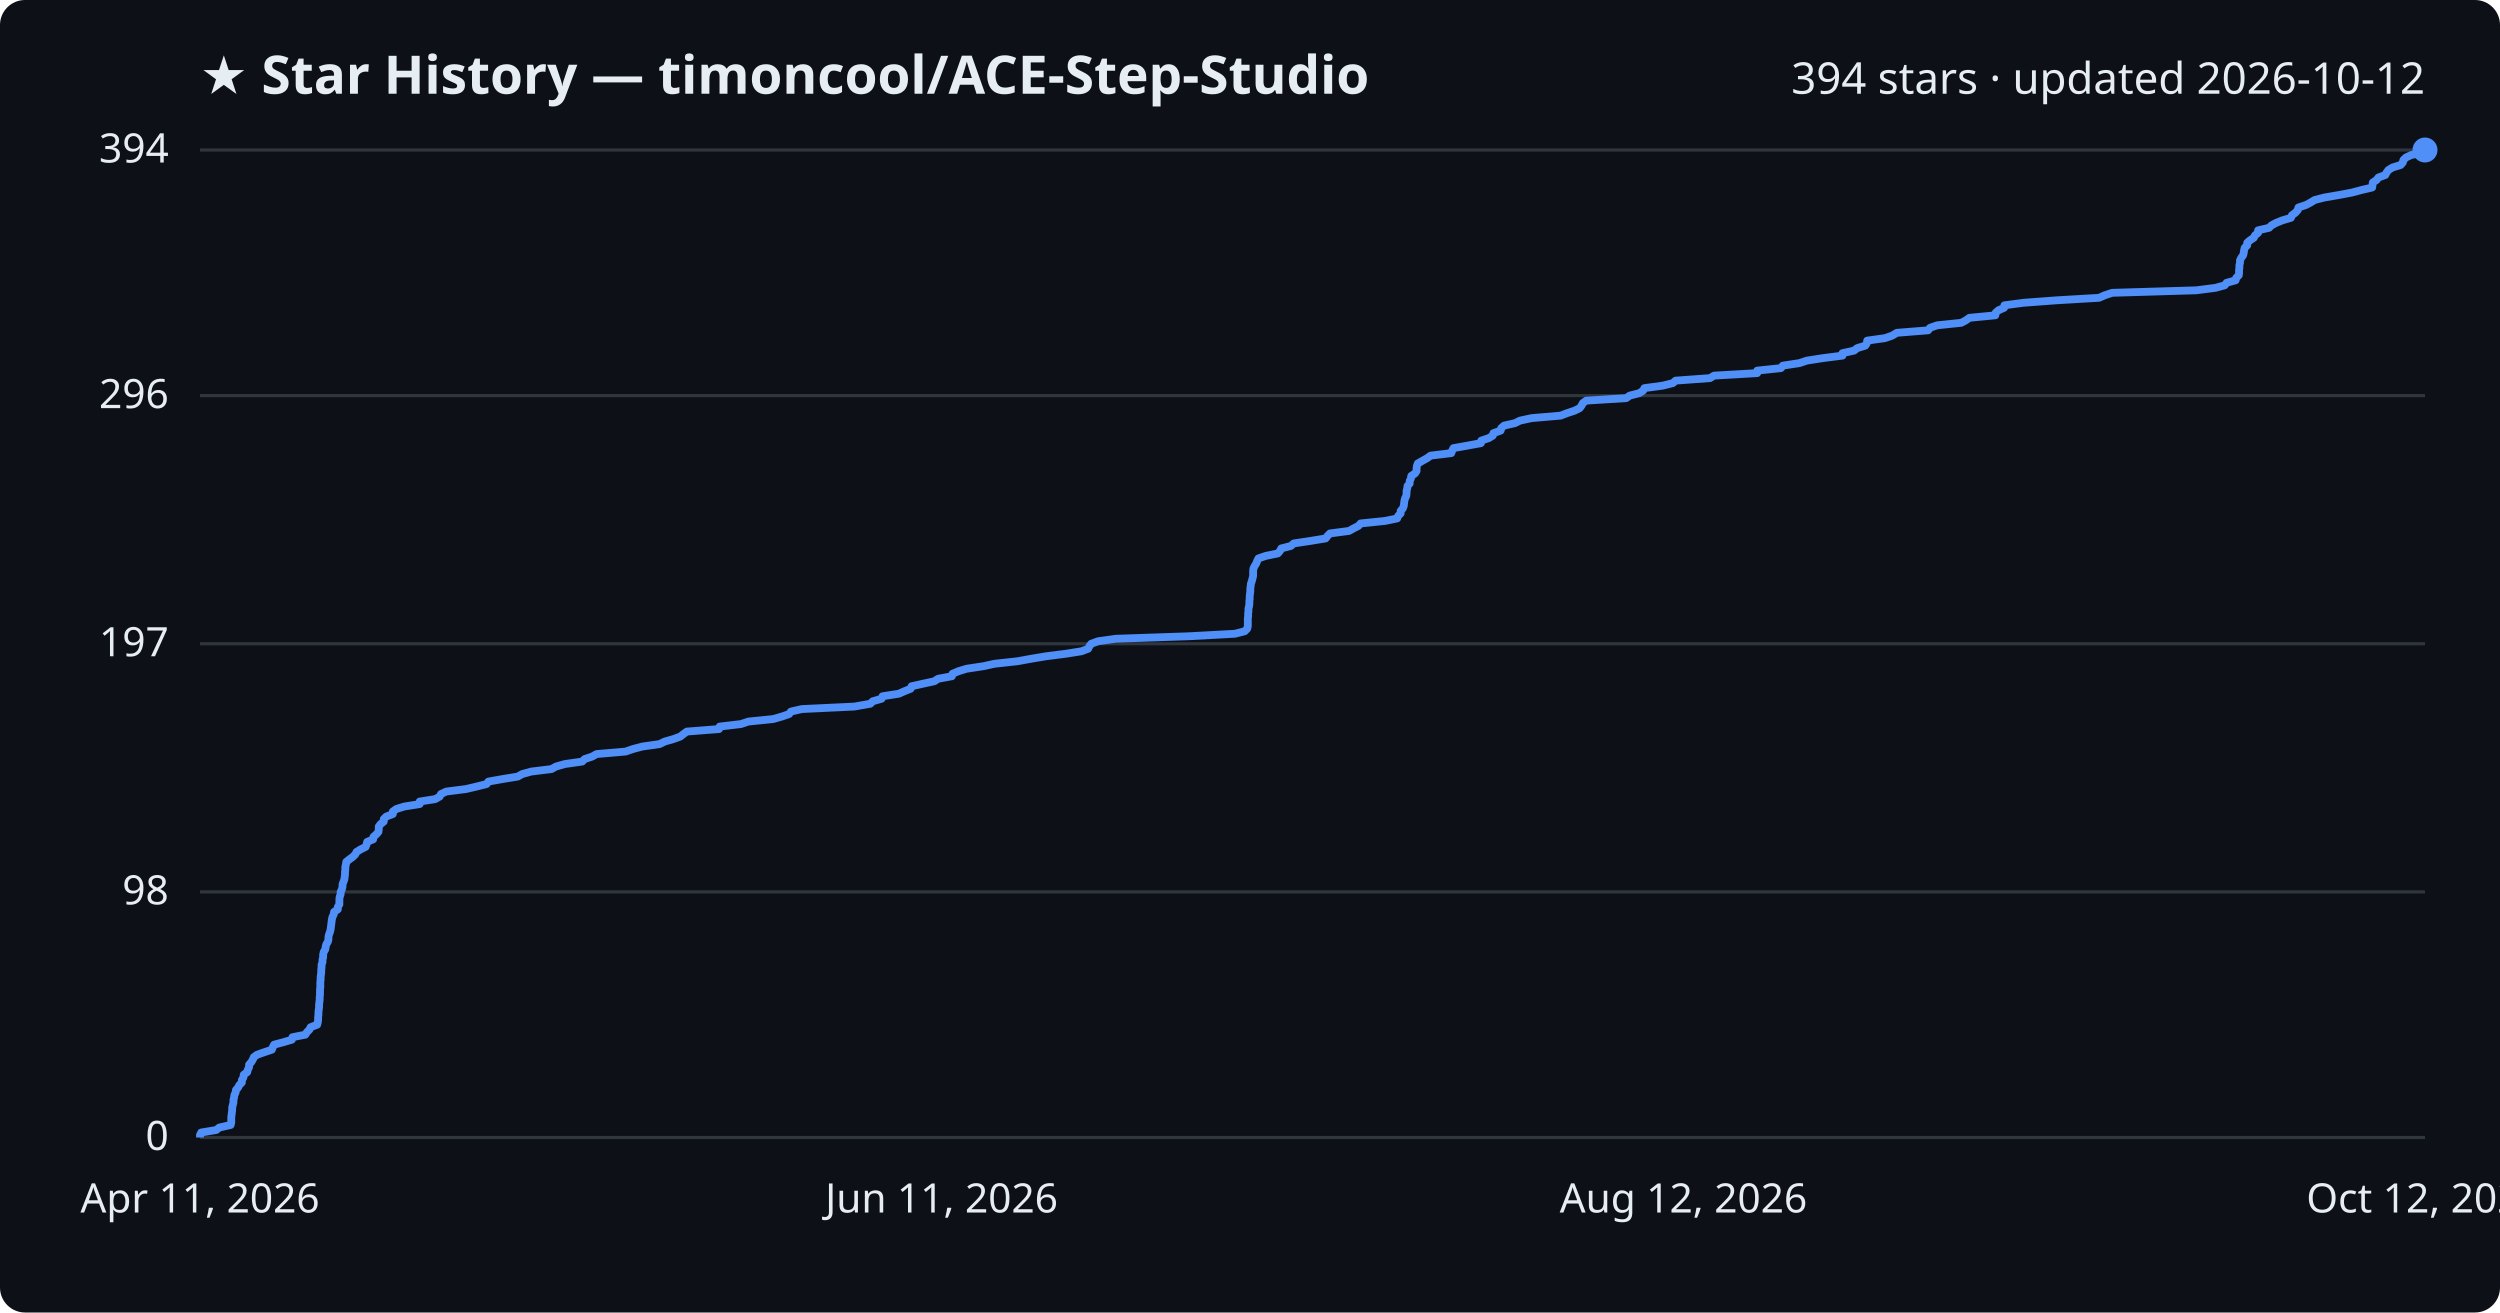
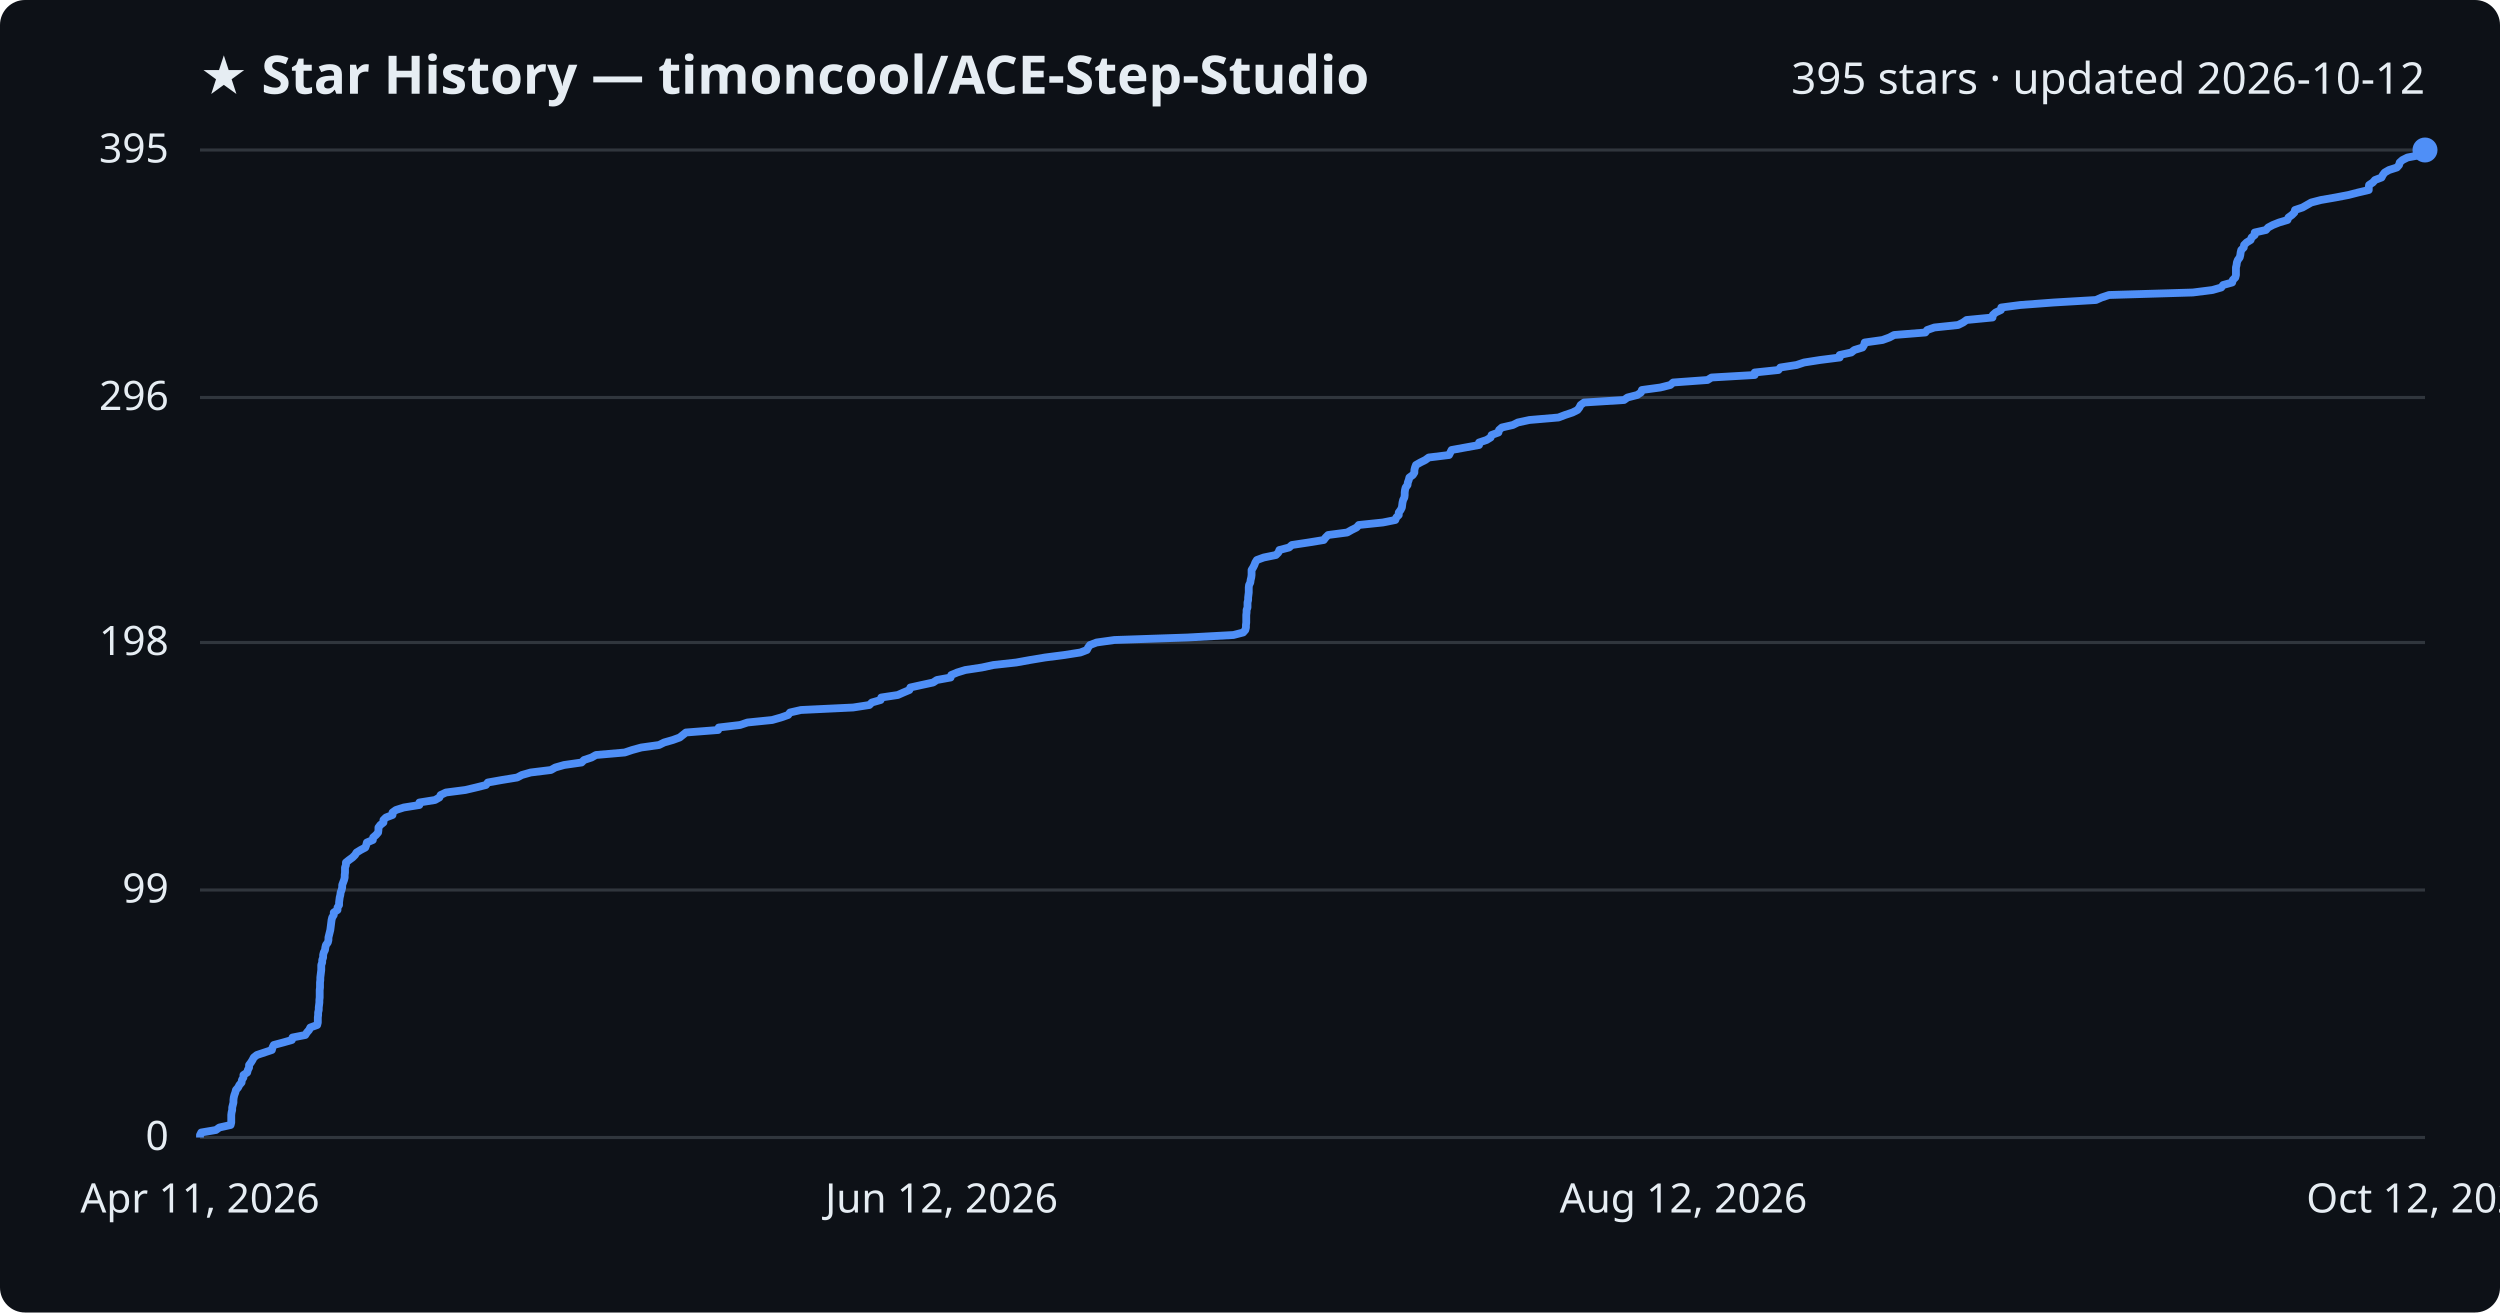
<svg xmlns="http://www.w3.org/2000/svg" viewBox="0 0 800 420" font-family="Segoe UI, sans-serif">
  <rect width="800" height="420" fill="#0d1117" rx="8" />
  <text x="64" y="30" fill="#e6edf3" font-size="17" font-weight="700">★ Star History — timoncool/ACE-Step-Studio</text>
-   <text x="776" y="30" fill="#e6edf3" font-size="14" text-anchor="end">394 stars · updated 2026-10-12</text>
+   <text x="776" y="30" fill="#e6edf3" font-size="14" text-anchor="end">395 stars · updated 2026-10-12</text>
  <line x1="64" y1="364.0" x2="776" y2="364.0" stroke="#30363d" stroke-width="1" />
  <text x="54" y="368.0" fill="#e6edf3" font-size="13" text-anchor="end">0</text>
-   <line x1="64" y1="285.4" x2="776" y2="285.4" stroke="#30363d" stroke-width="1" />
-   <text x="54" y="289.4" fill="#e6edf3" font-size="13" text-anchor="end">98</text>
-   <line x1="64" y1="206.0" x2="776" y2="206.0" stroke="#30363d" stroke-width="1" />
-   <text x="54" y="210.0" fill="#e6edf3" font-size="13" text-anchor="end">197</text>
-   <line x1="64" y1="126.6" x2="776" y2="126.6" stroke="#30363d" stroke-width="1" />
-   <text x="54" y="130.6" fill="#e6edf3" font-size="13" text-anchor="end">296</text>
+   <line x1="64" y1="284.8" x2="776" y2="284.8" stroke="#30363d" stroke-width="1" />
+   <text x="54" y="288.8" fill="#e6edf3" font-size="13" text-anchor="end">99</text>
+   <line x1="64" y1="205.6" x2="776" y2="205.6" stroke="#30363d" stroke-width="1" />
+   <text x="54" y="209.6" fill="#e6edf3" font-size="13" text-anchor="end">198</text>
+   <line x1="64" y1="127.2" x2="776" y2="127.2" stroke="#30363d" stroke-width="1" />
+   <text x="54" y="131.2" fill="#e6edf3" font-size="13" text-anchor="end">296</text>
  <line x1="64" y1="48.0" x2="776" y2="48.0" stroke="#30363d" stroke-width="1" />
-   <text x="54" y="52.0" fill="#e6edf3" font-size="13" text-anchor="end">394</text>
-   <path d="M64.0,364.0 L64.0,363.2 L64.4,362.4 L69.2,361.6 L70.2,360.8 L73.8,360.0 L74.0,359.2 L74.0,358.4 L74.0,357.6 L74.1,356.8 L74.2,356.0 L74.3,355.2 L74.3,354.4 L74.5,353.6 L74.7,352.8 L74.7,352.0 L74.9,351.2 L75.0,350.4 L75.4,349.6 L75.5,348.8 L76.2,348.0 L76.6,347.2 L77.4,346.4 L77.4,345.6 L77.9,344.8 L78.0,343.9 L79.1,343.1 L79.3,342.3 L79.7,341.5 L79.7,340.7 L80.4,339.9 L80.9,339.1 L81.2,338.3 L82.3,337.5 L84.6,336.7 L87.0,335.9 L87.3,335.1 L87.7,334.3 L90.7,333.5 L93.4,332.7 L93.6,331.9 L97.7,331.1 L98.2,330.3 L99.0,329.5 L99.4,328.7 L101.5,327.9 L101.7,327.1 L101.8,326.3 L101.8,325.5 L101.9,324.7 L101.9,323.9 L102.0,323.1 L102.1,322.3 L102.1,321.5 L102.2,320.7 L102.3,319.9 L102.3,319.1 L102.4,318.3 L102.4,317.5 L102.4,316.7 L102.5,315.9 L102.5,315.1 L102.5,314.3 L102.6,313.5 L102.6,312.7 L102.7,311.9 L102.8,311.1 L102.8,310.3 L102.9,309.5 L102.9,308.7 L103.2,307.9 L103.2,307.1 L103.4,306.3 L103.4,305.5 L103.6,304.6 L104.1,303.8 L104.2,303.0 L104.4,302.2 L104.9,301.4 L105.1,300.6 L105.1,299.8 L105.3,299.0 L105.6,298.2 L105.8,297.4 L105.9,296.6 L106.0,295.8 L106.1,295.0 L106.2,294.2 L106.4,293.4 L106.8,292.6 L106.9,291.8 L108.1,291.0 L108.1,290.2 L108.6,289.4 L108.6,288.6 L108.6,287.8 L108.7,287.0 L109.0,286.2 L109.0,285.4 L109.4,284.6 L109.6,283.8 L109.6,283.0 L109.9,282.2 L110.2,281.4 L110.3,280.6 L110.4,279.8 L110.4,279.0 L110.5,278.2 L110.5,277.4 L110.7,276.6 L110.8,275.8 L111.8,275.0 L112.9,274.2 L113.7,273.4 L114.1,272.6 L115.4,271.8 L117.0,271.0 L117.3,270.2 L117.5,269.4 L119.4,268.6 L119.5,267.8 L120.4,267.0 L121.1,266.2 L121.2,265.4 L121.2,264.5 L121.8,263.7 L122.8,262.9 L122.8,262.1 L123.6,261.3 L125.7,260.5 L125.7,259.7 L126.8,258.9 L129.3,258.1 L134.3,257.3 L134.3,256.5 L139.3,255.7 L140.7,254.9 L141.1,254.1 L142.8,253.3 L149.1,252.5 L152.5,251.7 L155.7,250.9 L156.3,250.1 L160.8,249.3 L165.7,248.5 L167.1,247.7 L170.0,246.9 L176.5,246.1 L177.9,245.3 L180.7,244.5 L186.3,243.7 L187.1,242.9 L189.5,242.1 L190.9,241.3 L200.2,240.5 L202.5,239.7 L205.5,238.9 L211.1,238.1 L212.7,237.3 L215.5,236.5 L217.7,235.7 L218.7,234.9 L219.8,234.1 L230.1,233.3 L230.3,232.5 L237.1,231.7 L239.5,230.9 L247.4,230.1 L250.2,229.3 L252.5,228.5 L253.1,227.7 L256.6,226.9 L273.4,226.1 L278.5,225.2 L279.3,224.4 L282.1,223.6 L282.4,222.8 L287.6,222.0 L289.4,221.2 L291.4,220.4 L291.7,219.6 L295.3,218.8 L299.0,218.0 L300.2,217.2 L304.6,216.4 L304.8,215.6 L306.7,214.8 L309.3,214.0 L314.6,213.2 L318.3,212.4 L325.6,211.6 L330.0,210.8 L334.8,210.0 L341.1,209.2 L346.1,208.4 L348.2,207.6 L348.6,206.8 L349.2,206.0 L351.4,205.2 L357.1,204.4 L380.5,203.6 L395.2,202.8 L398.3,202.0 L399.1,201.2 L399.3,200.4 L399.3,199.6 L399.3,198.8 L399.3,198.0 L399.4,197.2 L399.4,196.4 L399.5,195.6 L399.5,194.8 L399.7,194.0 L399.8,193.2 L399.8,192.4 L399.9,191.6 L399.9,190.8 L400.0,190.0 L400.1,189.2 L400.1,188.4 L400.2,187.6 L400.3,186.8 L400.6,185.9 L400.8,185.1 L401.0,184.3 L401.0,183.5 L401.0,182.7 L401.1,181.9 L401.5,181.1 L402.0,180.3 L402.3,179.5 L402.7,178.7 L405.0,177.9 L408.9,177.1 L409.6,176.3 L410.0,175.5 L413.1,174.7 L414.0,173.9 L419.3,173.1 L424.2,172.3 L424.8,171.5 L425.6,170.7 L431.7,169.9 L433.1,169.1 L434.7,168.3 L435.4,167.5 L443.2,166.7 L447.1,165.9 L447.4,165.1 L448.2,164.3 L448.2,163.5 L448.9,162.7 L449.2,161.9 L449.3,161.1 L449.4,160.3 L449.6,159.5 L450.0,158.7 L450.1,157.9 L450.1,157.1 L450.3,156.3 L450.4,155.5 L451.1,154.7 L451.1,153.9 L451.5,153.1 L451.6,152.3 L452.8,151.5 L453.3,150.7 L453.3,149.9 L453.4,149.1 L453.7,148.3 L455.1,147.5 L456.7,146.6 L457.8,145.8 L464.4,145.0 L464.7,144.2 L465.1,143.4 L469.6,142.6 L473.9,141.8 L474.0,141.0 L476.4,140.2 L477.7,139.4 L477.9,138.6 L480.2,137.8 L480.4,137.0 L481.3,136.2 L484.8,135.4 L486.4,134.6 L490.1,133.8 L499.4,133.0 L501.5,132.2 L503.9,131.4 L505.5,130.6 L506.1,129.8 L506.5,129.0 L507.6,128.2 L520.4,127.4 L521.5,126.6 L524.6,125.8 L525.8,125.0 L526.2,124.2 L532.1,123.4 L535.3,122.6 L536.2,121.8 L547.2,121.0 L548.5,120.2 L562.3,119.4 L562.3,118.6 L569.9,117.8 L570.5,117.0 L575.8,116.2 L578.2,115.4 L583.3,114.6 L589.6,113.8 L589.6,113.0 L593.3,112.2 L594.3,111.4 L596.9,110.6 L597.4,109.8 L597.5,109.0 L603.2,108.2 L605.5,107.4 L607.0,106.5 L617.0,105.7 L617.6,104.9 L619.9,104.1 L627.6,103.3 L629.1,102.5 L630.2,101.7 L638.5,100.9 L638.6,100.1 L639.5,99.3 L641.3,98.5 L641.4,97.7 L647.4,96.9 L658.1,96.1 L671.7,95.3 L673.5,94.5 L675.9,93.7 L702.8,92.9 L709.0,92.1 L711.9,91.3 L712.5,90.5 L715.4,89.7 L715.6,88.9 L716.4,88.1 L716.5,87.3 L716.5,86.5 L716.6,85.7 L716.6,84.9 L716.8,84.1 L716.8,83.3 L717.2,82.5 L717.8,81.7 L718.0,80.9 L718.1,80.1 L718.3,79.3 L719.1,78.5 L719.1,77.7 L720.0,76.9 L721.2,76.1 L721.6,75.3 L722.6,74.5 L722.6,73.7 L726.1,72.9 L726.9,72.1 L728.4,71.3 L730.4,70.5 L733.1,69.7 L733.4,68.9 L734.5,68.1 L735.3,67.2 L735.5,66.4 L737.9,65.6 L739.4,64.8 L740.7,64.0 L743.8,63.2 L748.5,62.4 L752.7,61.6 L755.7,60.8 L759.1,60.0 L759.2,59.2 L759.3,58.4 L760.5,57.6 L761.1,56.8 L763.3,56.0 L763.7,55.2 L764.3,54.4 L765.6,53.6 L768.2,52.8 L768.9,52.0 L769.1,51.2 L769.9,50.4 L771.6,49.6 L775.8,48.8 L776.0,48.0 L776.0,48.0" fill="none" stroke="#4f8ff7" stroke-width="2.5" stroke-linejoin="round" />
+   <text x="54" y="52.0" fill="#e6edf3" font-size="13" text-anchor="end">395</text>
+   <path d="M64.0,364.0 L64.0,363.2 L64.4,362.4 L69.1,361.6 L70.2,360.8 L73.8,360.0 L74.0,359.2 L74.0,358.4 L74.0,357.6 L74.0,356.8 L74.1,356.0 L74.3,355.2 L74.3,354.4 L74.5,353.6 L74.7,352.8 L74.7,352.0 L74.8,351.2 L75.0,350.4 L75.3,349.6 L75.5,348.8 L76.2,348.0 L76.6,347.2 L77.3,346.4 L77.4,345.6 L77.9,344.8 L77.9,344.0 L79.1,343.2 L79.3,342.4 L79.7,341.6 L79.7,340.8 L80.3,340.0 L80.8,339.2 L81.2,338.4 L82.2,337.6 L84.6,336.8 L87.0,336.0 L87.2,335.2 L87.6,334.4 L90.6,333.6 L93.4,332.8 L93.6,332.0 L97.7,331.2 L98.2,330.4 L98.9,329.6 L99.3,328.8 L101.5,328.0 L101.7,327.2 L101.7,326.4 L101.7,325.6 L101.8,324.8 L101.8,324.0 L102.0,323.2 L102.0,322.4 L102.1,321.6 L102.2,320.8 L102.2,320.0 L102.3,319.2 L102.3,318.4 L102.3,317.6 L102.3,316.8 L102.4,316.0 L102.4,315.2 L102.4,314.4 L102.5,313.6 L102.5,312.8 L102.6,312.0 L102.7,311.2 L102.8,310.4 L102.8,309.6 L102.8,308.8 L103.1,308.0 L103.1,307.2 L103.4,306.4 L103.4,305.6 L103.6,304.8 L104.0,304.0 L104.1,303.2 L104.3,302.4 L104.9,301.6 L105.1,300.8 L105.1,300.0 L105.3,299.2 L105.5,298.4 L105.7,297.6 L105.8,296.8 L105.9,296.0 L106.0,295.2 L106.1,294.4 L106.3,293.6 L106.8,292.8 L106.8,292.0 L108.0,291.2 L108.0,290.4 L108.5,289.6 L108.5,288.8 L108.6,288.0 L108.7,287.2 L108.9,286.4 L109.0,285.6 L109.3,284.8 L109.5,284.0 L109.5,283.2 L109.8,282.4 L110.1,281.6 L110.3,280.8 L110.3,280.0 L110.4,279.2 L110.4,278.4 L110.4,277.6 L110.7,276.8 L110.7,276.0 L111.7,275.2 L112.8,274.4 L113.6,273.6 L114.1,272.8 L115.4,272.0 L116.9,271.2 L117.2,270.4 L117.4,269.6 L119.3,268.8 L119.4,268.0 L120.3,267.2 L121.0,266.4 L121.1,265.6 L121.1,264.8 L121.7,264.0 L122.7,263.2 L122.7,262.4 L123.5,261.6 L125.6,260.8 L125.6,260.0 L126.7,259.2 L129.2,258.4 L134.2,257.6 L134.2,256.8 L139.2,256.0 L140.6,255.2 L141.0,254.4 L142.7,253.6 L148.9,252.8 L152.3,252.0 L155.5,251.2 L156.1,250.4 L160.6,249.6 L165.5,248.8 L167.0,248.0 L169.8,247.2 L176.3,246.4 L177.7,245.6 L180.5,244.8 L186.1,244.0 L186.9,243.2 L189.3,242.4 L190.7,241.6 L199.9,240.8 L202.3,240.0 L205.2,239.2 L210.9,238.4 L212.5,237.6 L215.3,236.8 L217.5,236.0 L218.5,235.2 L219.5,234.4 L229.8,233.6 L230.0,232.8 L236.8,232.0 L239.2,231.2 L247.1,230.4 L249.9,229.6 L252.2,228.8 L252.8,228.0 L256.3,227.2 L273.0,226.4 L278.2,225.6 L279.0,224.8 L281.8,224.0 L282.0,223.2 L287.3,222.4 L289.1,221.6 L291.0,220.8 L291.3,220.0 L294.9,219.2 L298.6,218.4 L299.8,217.6 L304.2,216.8 L304.4,216.0 L306.3,215.2 L308.9,214.4 L314.2,213.6 L317.9,212.8 L325.2,212.0 L329.6,211.2 L334.4,210.4 L340.6,209.6 L345.7,208.8 L347.8,208.0 L348.2,207.2 L348.8,206.4 L350.9,205.6 L356.6,204.8 L380.0,204.0 L394.7,203.2 L397.8,202.4 L398.5,201.6 L398.7,200.8 L398.7,200.0 L398.8,199.2 L398.8,198.4 L398.8,197.6 L398.8,196.8 L398.9,196.0 L398.9,195.2 L399.2,194.4 L399.2,193.6 L399.2,192.8 L399.4,192.0 L399.4,191.2 L399.5,190.4 L399.6,189.6 L399.6,188.8 L399.6,188.0 L399.7,187.2 L400.1,186.4 L400.2,185.6 L400.4,184.8 L400.5,184.0 L400.5,183.2 L400.5,182.4 L401.0,181.6 L401.4,180.8 L401.7,180.0 L402.2,179.2 L404.4,178.4 L408.3,177.6 L409.1,176.8 L409.4,176.0 L412.5,175.2 L413.4,174.4 L418.7,173.6 L423.6,172.8 L424.2,172.0 L425.0,171.2 L431.1,170.4 L432.5,169.6 L434.1,168.8 L434.8,168.0 L442.5,167.2 L446.5,166.4 L446.8,165.6 L447.6,164.8 L447.6,164.0 L448.2,163.2 L448.6,162.4 L448.7,161.6 L448.8,160.8 L449.0,160.0 L449.4,159.2 L449.5,158.4 L449.5,157.6 L449.6,156.8 L449.8,156.0 L450.4,155.2 L450.5,154.4 L450.8,153.6 L451.0,152.8 L452.1,152.0 L452.6,151.2 L452.6,150.4 L452.8,149.6 L453.1,148.8 L454.5,148.0 L456.1,147.2 L457.2,146.4 L463.7,145.6 L464.1,144.8 L464.5,144.0 L468.9,143.2 L473.3,142.4 L473.3,141.6 L475.7,140.8 L477.0,140.0 L477.3,139.2 L479.5,138.4 L479.7,137.6 L480.6,136.8 L484.1,136.0 L485.7,135.2 L489.4,134.4 L498.7,133.6 L500.8,132.8 L503.2,132.0 L504.8,131.2 L505.4,130.4 L505.8,129.6 L506.9,128.8 L519.7,128.0 L520.8,127.2 L523.9,126.4 L525.1,125.6 L525.4,124.8 L531.3,124.0 L534.5,123.2 L535.4,122.4 L546.4,121.6 L547.7,120.8 L561.5,120.0 L561.5,119.2 L569.1,118.4 L569.7,117.6 L574.9,116.8 L577.3,116.0 L582.4,115.2 L588.7,114.4 L588.7,113.6 L592.4,112.8 L593.4,112.0 L596.0,111.2 L596.5,110.4 L596.7,109.6 L602.4,108.8 L604.6,108.0 L606.1,107.2 L616.1,106.4 L616.7,105.6 L619.0,104.8 L626.6,104.0 L628.2,103.2 L629.3,102.4 L637.6,101.6 L637.7,100.8 L638.6,100.0 L640.3,99.2 L640.4,98.4 L646.5,97.6 L657.2,96.8 L670.7,96.0 L672.5,95.2 L674.9,94.4 L701.7,93.6 L708.0,92.8 L710.8,92.0 L711.4,91.2 L714.3,90.4 L714.5,89.6 L715.3,88.8 L715.5,88.0 L715.5,87.2 L715.5,86.4 L715.5,85.6 L715.7,84.8 L715.8,84.0 L716.1,83.2 L716.7,82.4 L716.9,81.6 L717.0,80.8 L717.2,80.0 L718.0,79.2 L718.1,78.4 L718.9,77.6 L720.2,76.8 L720.5,76.0 L721.5,75.2 L721.5,74.4 L725.1,73.6 L725.8,72.8 L727.3,72.0 L729.3,71.2 L732.0,70.4 L732.3,69.6 L733.4,68.8 L734.2,68.0 L734.4,67.2 L736.8,66.4 L738.2,65.6 L739.6,64.8 L742.7,64.0 L747.3,63.2 L751.5,62.4 L754.6,61.6 L758.0,60.8 L758.0,60.0 L758.1,59.2 L759.3,58.4 L760.0,57.6 L762.1,56.8 L762.5,56.0 L763.1,55.2 L764.5,54.4 L767.0,53.6 L767.7,52.8 L767.9,52.0 L768.8,51.2 L770.4,50.4 L774.6,49.6 L774.8,48.8 L776.0,48.0 L776.0,48.0" fill="none" stroke="#4f8ff7" stroke-width="2.5" stroke-linejoin="round" />
  <circle cx="776.0" cy="48.0" r="4" fill="#4f8ff7" />
  <text x="64.0" y="388" fill="#e6edf3" font-size="13" text-anchor="middle">Apr 11, 2026</text>
-   <text x="301.3" y="388" fill="#e6edf3" font-size="13" text-anchor="middle">Jun 11, 2026</text>
+   <text x="301.3" y="388" fill="#e6edf3" font-size="13" text-anchor="middle">Jun 12, 2026</text>
  <text x="538.7" y="388" fill="#e6edf3" font-size="13" text-anchor="middle">Aug 12, 2026</text>
  <text x="776.0" y="388" fill="#e6edf3" font-size="13" text-anchor="middle">Oct 12, 2026</text>
</svg>
